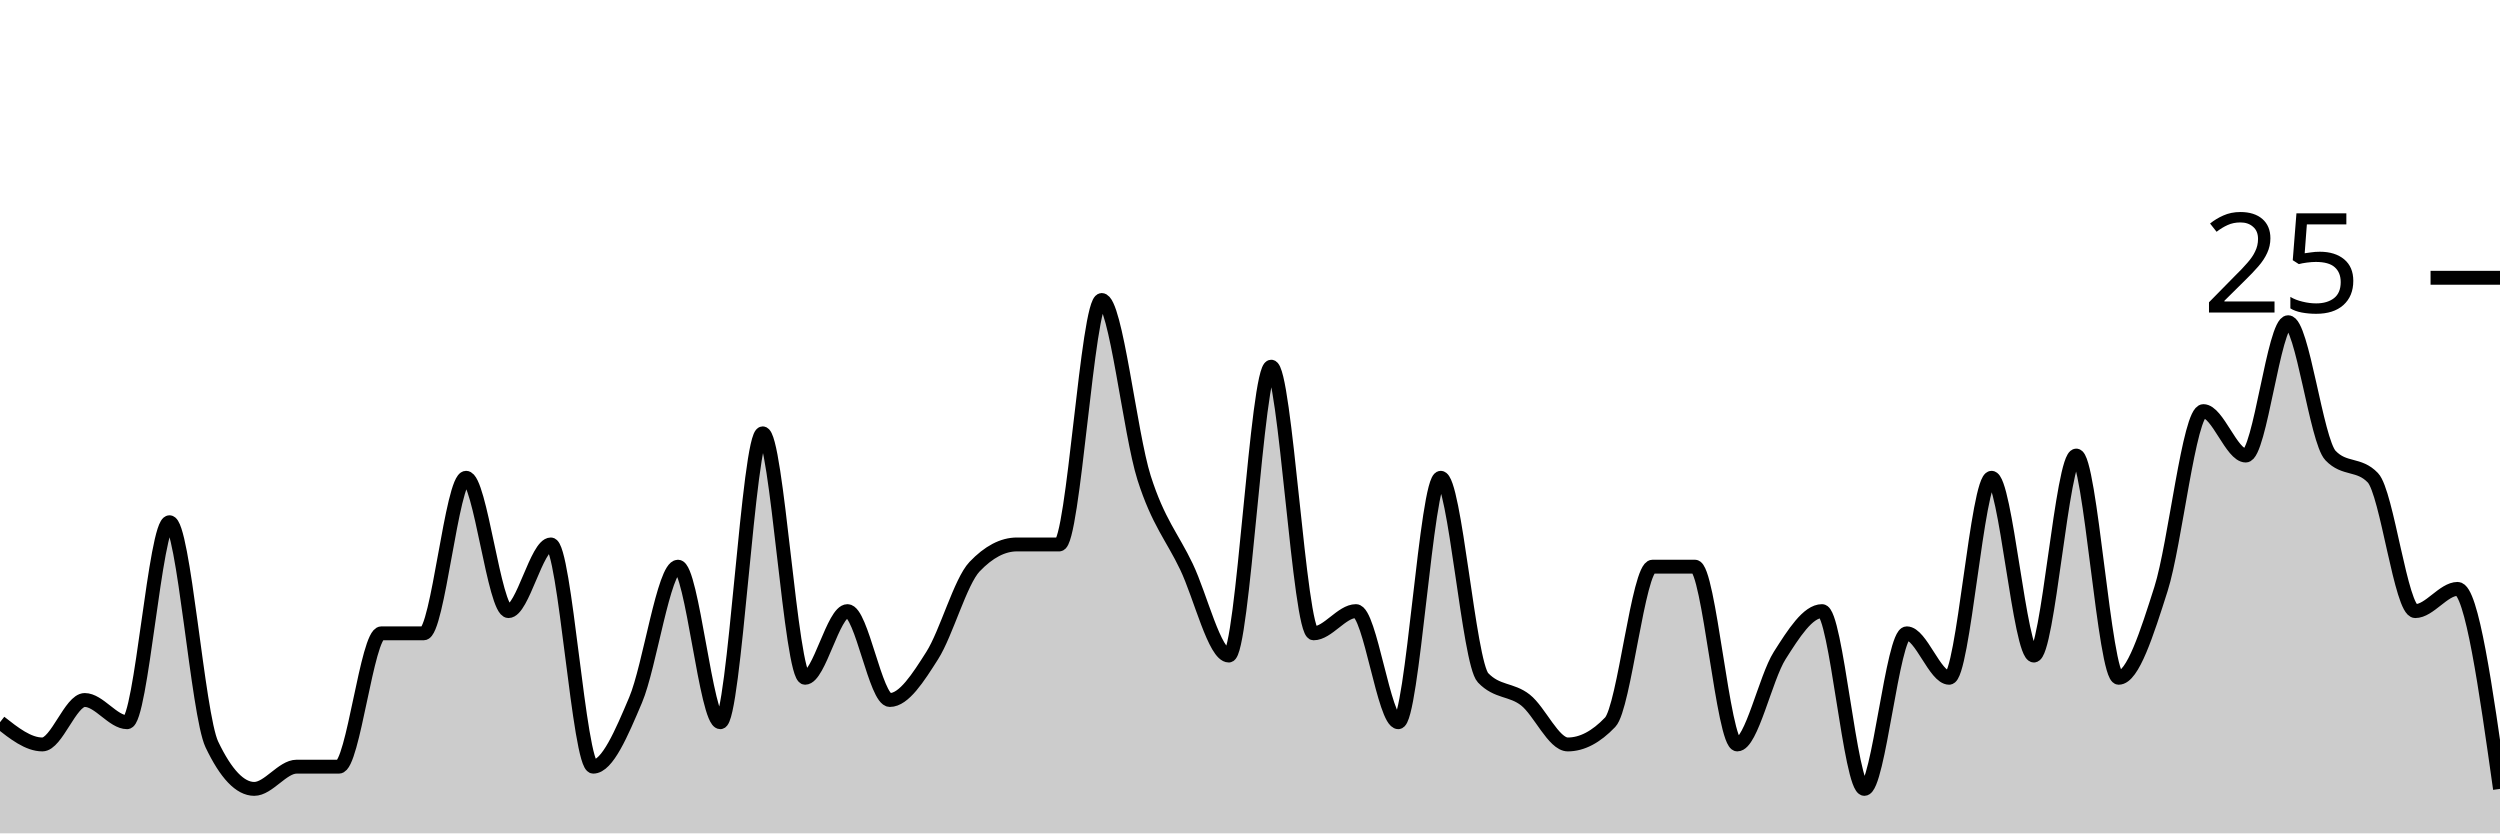
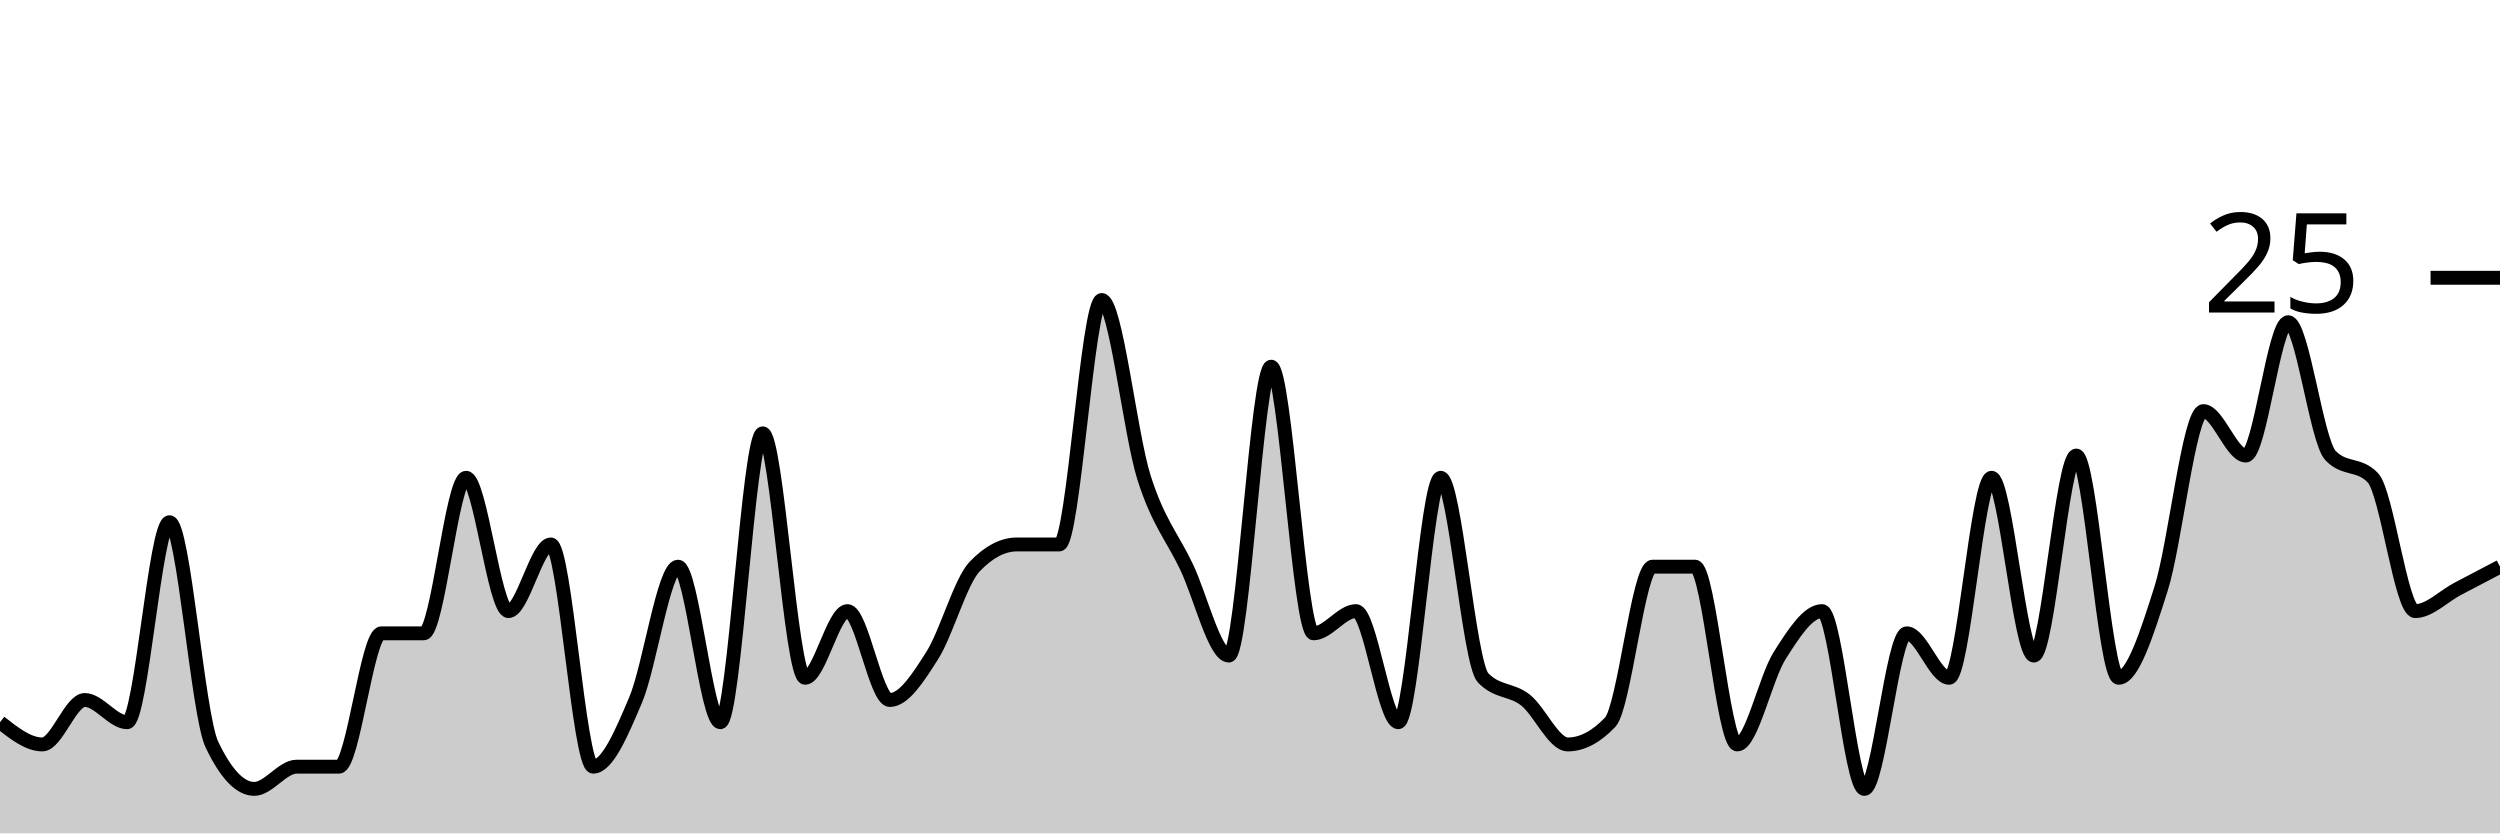
<svg xmlns="http://www.w3.org/2000/svg" viewBox="0 0 180 60">
  <g transform="translate(0,20)">
-     <path class="area" fill="rgba(0, 0, 0, 0.2)" d="M0,32C1.017,32.8,2.034,33.6,3.051,33.6C4.068,33.6,5.085,30.4,6.102,30.4C7.119,30.4,8.136,32,9.153,32C10.169,32,11.186,17.6,12.203,17.6C13.22,17.6,14.237,31.467,15.254,33.6C16.271,35.733,17.288,36.8,18.305,36.8C19.322,36.8,20.339,35.2,21.356,35.2C22.373,35.2,23.39,35.2,24.407,35.2C25.424,35.2,26.441,25.6,27.458,25.6C28.475,25.6,29.492,25.6,30.508,25.6C31.525,25.6,32.542,14.4,33.559,14.4C34.576,14.4,35.593,24,36.61,24C37.627,24,38.644,19.2,39.661,19.2C40.678,19.2,41.695,35.2,42.712,35.2C43.729,35.2,44.746,32.8,45.763,30.4C46.78,28,47.797,20.8,48.814,20.8C49.831,20.8,50.847,32,51.864,32C52.881,32,53.898,11.2,54.915,11.2C55.932,11.2,56.949,28.8,57.966,28.8C58.983,28.8,60,24,61.017,24C62.034,24,63.051,30.4,64.068,30.4C65.085,30.4,66.102,28.8,67.119,27.2C68.136,25.6,69.153,21.867,70.169,20.8C71.186,19.733,72.203,19.2,73.22,19.2C74.237,19.2,75.254,19.2,76.271,19.2C77.288,19.2,78.305,1.6,79.322,1.6C80.339,1.6,81.356,11.2,82.373,14.4C83.39,17.6,84.407,18.667,85.424,20.8C86.441,22.933,87.458,27.2,88.475,27.2C89.492,27.2,90.508,6.4,91.525,6.4C92.542,6.4,93.559,25.6,94.576,25.6C95.593,25.6,96.61,24,97.627,24C98.644,24,99.661,32,100.678,32C101.695,32,102.712,14.4,103.729,14.4C104.746,14.4,105.763,27.733,106.78,28.8C107.797,29.867,108.814,29.6,109.831,30.4C110.847,31.2,111.864,33.6,112.881,33.6C113.898,33.6,114.915,33.067,115.932,32C116.949,30.933,117.966,20.8,118.983,20.8C120,20.8,121.017,20.8,122.034,20.8C123.051,20.8,124.068,33.6,125.085,33.6C126.102,33.6,127.119,28.8,128.136,27.2C129.153,25.6,130.169,24,131.186,24C132.203,24,133.22,36.8,134.237,36.8C135.254,36.8,136.271,25.6,137.288,25.6C138.305,25.6,139.322,28.8,140.339,28.8C141.356,28.8,142.373,14.4,143.39,14.4C144.407,14.4,145.424,27.2,146.441,27.2C147.458,27.2,148.475,12.8,149.492,12.8C150.508,12.8,151.525,28.8,152.542,28.8C153.559,28.8,154.576,25.6,155.593,22.4C156.61,19.2,157.627,9.6,158.644,9.6C159.661,9.6,160.678,12.8,161.695,12.8C162.712,12.8,163.729,3.2,164.746,3.2C165.763,3.2,166.78,11.733,167.797,12.8C168.814,13.867,169.831,13.333,170.847,14.4C171.864,15.467,172.881,24,173.898,24C174.915,24,175.932,22.4,176.949,22.4C177.966,22.4,178.983,29.6,180,36.8L180,40C178.983,40,177.966,40,176.949,40C175.932,40,174.915,40,173.898,40C172.881,40,171.864,40,170.847,40C169.831,40,168.814,40,167.797,40C166.78,40,165.763,40,164.746,40C163.729,40,162.712,40,161.695,40C160.678,40,159.661,40,158.644,40C157.627,40,156.61,40,155.593,40C154.576,40,153.559,40,152.542,40C151.525,40,150.508,40,149.492,40C148.475,40,147.458,40,146.441,40C145.424,40,144.407,40,143.39,40C142.373,40,141.356,40,140.339,40C139.322,40,138.305,40,137.288,40C136.271,40,135.254,40,134.237,40C133.22,40,132.203,40,131.186,40C130.169,40,129.153,40,128.136,40C127.119,40,126.102,40,125.085,40C124.068,40,123.051,40,122.034,40C121.017,40,120,40,118.983,40C117.966,40,116.949,40,115.932,40C114.915,40,113.898,40,112.881,40C111.864,40,110.847,40,109.831,40C108.814,40,107.797,40,106.78,40C105.763,40,104.746,40,103.729,40C102.712,40,101.695,40,100.678,40C99.661,40,98.644,40,97.627,40C96.61,40,95.593,40,94.576,40C93.559,40,92.542,40,91.525,40C90.508,40,89.492,40,88.475,40C87.458,40,86.441,40,85.424,40C84.407,40,83.39,40,82.373,40C81.356,40,80.339,40,79.322,40C78.305,40,77.288,40,76.271,40C75.254,40,74.237,40,73.22,40C72.203,40,71.186,40,70.169,40C69.153,40,68.136,40,67.119,40C66.102,40,65.085,40,64.068,40C63.051,40,62.034,40,61.017,40C60,40,58.983,40,57.966,40C56.949,40,55.932,40,54.915,40C53.898,40,52.881,40,51.864,40C50.847,40,49.831,40,48.814,40C47.797,40,46.78,40,45.763,40C44.746,40,43.729,40,42.712,40C41.695,40,40.678,40,39.661,40C38.644,40,37.627,40,36.61,40C35.593,40,34.576,40,33.559,40C32.542,40,31.525,40,30.508,40C29.492,40,28.475,40,27.458,40C26.441,40,25.424,40,24.407,40C23.39,40,22.373,40,21.356,40C20.339,40,19.322,40,18.305,40C17.288,40,16.271,40,15.254,40C14.237,40,13.22,40,12.203,40C11.186,40,10.169,40,9.153,40C8.136,40,7.119,40,6.102,40C5.085,40,4.068,40,3.051,40C2.034,40,1.017,40,0,40Z" />
-     <path class="line" stroke="black" fill="none" d="M0,32C1.017,32.8,2.034,33.6,3.051,33.6C4.068,33.6,5.085,30.4,6.102,30.4C7.119,30.4,8.136,32,9.153,32C10.169,32,11.186,17.6,12.203,17.6C13.22,17.6,14.237,31.467,15.254,33.6C16.271,35.733,17.288,36.8,18.305,36.8C19.322,36.8,20.339,35.2,21.356,35.2C22.373,35.2,23.39,35.2,24.407,35.2C25.424,35.2,26.441,25.6,27.458,25.6C28.475,25.6,29.492,25.6,30.508,25.6C31.525,25.6,32.542,14.4,33.559,14.4C34.576,14.4,35.593,24,36.61,24C37.627,24,38.644,19.2,39.661,19.2C40.678,19.2,41.695,35.2,42.712,35.2C43.729,35.2,44.746,32.8,45.763,30.4C46.78,28,47.797,20.8,48.814,20.8C49.831,20.8,50.847,32,51.864,32C52.881,32,53.898,11.2,54.915,11.2C55.932,11.2,56.949,28.8,57.966,28.8C58.983,28.8,60,24,61.017,24C62.034,24,63.051,30.4,64.068,30.4C65.085,30.4,66.102,28.8,67.119,27.2C68.136,25.6,69.153,21.867,70.169,20.8C71.186,19.733,72.203,19.2,73.22,19.2C74.237,19.2,75.254,19.2,76.271,19.2C77.288,19.2,78.305,1.6,79.322,1.6C80.339,1.6,81.356,11.2,82.373,14.4C83.39,17.6,84.407,18.667,85.424,20.8C86.441,22.933,87.458,27.2,88.475,27.2C89.492,27.2,90.508,6.4,91.525,6.4C92.542,6.4,93.559,25.6,94.576,25.6C95.593,25.6,96.61,24,97.627,24C98.644,24,99.661,32,100.678,32C101.695,32,102.712,14.4,103.729,14.4C104.746,14.4,105.763,27.733,106.78,28.8C107.797,29.867,108.814,29.6,109.831,30.4C110.847,31.2,111.864,33.6,112.881,33.6C113.898,33.6,114.915,33.067,115.932,32C116.949,30.933,117.966,20.8,118.983,20.8C120,20.8,121.017,20.8,122.034,20.8C123.051,20.8,124.068,33.6,125.085,33.6C126.102,33.6,127.119,28.8,128.136,27.2C129.153,25.6,130.169,24,131.186,24C132.203,24,133.22,36.8,134.237,36.8C135.254,36.8,136.271,25.6,137.288,25.6C138.305,25.6,139.322,28.8,140.339,28.8C141.356,28.8,142.373,14.4,143.39,14.4C144.407,14.4,145.424,27.2,146.441,27.2C147.458,27.2,148.475,12.8,149.492,12.8C150.508,12.8,151.525,28.8,152.542,28.8C153.559,28.8,154.576,25.6,155.593,22.4C156.61,19.2,157.627,9.6,158.644,9.6C159.661,9.6,160.678,12.8,161.695,12.8C162.712,12.8,163.729,3.2,164.746,3.2C165.763,3.2,166.78,11.733,167.797,12.8C168.814,13.867,169.831,13.333,170.847,14.4C171.864,15.467,172.881,24,173.898,24C174.915,24,175.932,22.4,176.949,22.4C177.966,22.4,178.983,29.6,180,36.8" />
+     <path class="area" fill="rgba(0, 0, 0, 0.2)" d="M0,32C1.017,32.8,2.034,33.6,3.051,33.6C4.068,33.6,5.085,30.4,6.102,30.4C7.119,30.4,8.136,32,9.153,32C10.169,32,11.186,17.6,12.203,17.6C13.22,17.6,14.237,31.467,15.254,33.6C16.271,35.733,17.288,36.8,18.305,36.8C19.322,36.8,20.339,35.2,21.356,35.2C22.373,35.2,23.39,35.2,24.407,35.2C25.424,35.2,26.441,25.6,27.458,25.6C28.475,25.6,29.492,25.6,30.508,25.6C31.525,25.6,32.542,14.4,33.559,14.4C34.576,14.4,35.593,24,36.61,24C37.627,24,38.644,19.2,39.661,19.2C40.678,19.2,41.695,35.2,42.712,35.2C43.729,35.2,44.746,32.8,45.763,30.4C46.78,28,47.797,20.8,48.814,20.8C49.831,20.8,50.847,32,51.864,32C52.881,32,53.898,11.2,54.915,11.2C55.932,11.2,56.949,28.8,57.966,28.8C58.983,28.8,60,24,61.017,24C62.034,24,63.051,30.4,64.068,30.4C65.085,30.4,66.102,28.8,67.119,27.2C68.136,25.6,69.153,21.867,70.169,20.8C71.186,19.733,72.203,19.2,73.22,19.2C74.237,19.2,75.254,19.2,76.271,19.2C77.288,19.2,78.305,1.6,79.322,1.6C80.339,1.6,81.356,11.2,82.373,14.4C83.39,17.6,84.407,18.667,85.424,20.8C86.441,22.933,87.458,27.2,88.475,27.2C89.492,27.2,90.508,6.4,91.525,6.4C92.542,6.4,93.559,25.6,94.576,25.6C95.593,25.6,96.61,24,97.627,24C98.644,24,99.661,32,100.678,32C101.695,32,102.712,14.4,103.729,14.4C104.746,14.4,105.763,27.733,106.78,28.8C107.797,29.867,108.814,29.6,109.831,30.4C110.847,31.2,111.864,33.6,112.881,33.6C113.898,33.6,114.915,33.067,115.932,32C116.949,30.933,117.966,20.8,118.983,20.8C120,20.8,121.017,20.8,122.034,20.8C123.051,20.8,124.068,33.6,125.085,33.6C126.102,33.6,127.119,28.8,128.136,27.2C129.153,25.6,130.169,24,131.186,24C132.203,24,133.22,36.8,134.237,36.8C135.254,36.8,136.271,25.6,137.288,25.6C138.305,25.6,139.322,28.8,140.339,28.8C141.356,28.8,142.373,14.4,143.39,14.4C144.407,14.4,145.424,27.2,146.441,27.2C147.458,27.2,148.475,12.8,149.492,12.8C150.508,12.8,151.525,28.8,152.542,28.8C153.559,28.8,154.576,25.6,155.593,22.4C156.61,19.2,157.627,9.6,158.644,9.6C159.661,9.6,160.678,12.8,161.695,12.8C162.712,12.8,163.729,3.2,164.746,3.2C165.763,3.2,166.78,11.733,167.797,12.8C168.814,13.867,169.831,13.333,170.847,14.4C171.864,15.467,172.881,24,173.898,24C174.915,24,175.932,22.933,176.949,22.4C177.966,21.867,178.983,21.333,180,20.8L180,40C178.983,40,177.966,40,176.949,40C175.932,40,174.915,40,173.898,40C172.881,40,171.864,40,170.847,40C169.831,40,168.814,40,167.797,40C166.78,40,165.763,40,164.746,40C163.729,40,162.712,40,161.695,40C160.678,40,159.661,40,158.644,40C157.627,40,156.61,40,155.593,40C154.576,40,153.559,40,152.542,40C151.525,40,150.508,40,149.492,40C148.475,40,147.458,40,146.441,40C145.424,40,144.407,40,143.39,40C142.373,40,141.356,40,140.339,40C139.322,40,138.305,40,137.288,40C136.271,40,135.254,40,134.237,40C133.22,40,132.203,40,131.186,40C130.169,40,129.153,40,128.136,40C127.119,40,126.102,40,125.085,40C124.068,40,123.051,40,122.034,40C121.017,40,120,40,118.983,40C117.966,40,116.949,40,115.932,40C114.915,40,113.898,40,112.881,40C111.864,40,110.847,40,109.831,40C108.814,40,107.797,40,106.78,40C105.763,40,104.746,40,103.729,40C102.712,40,101.695,40,100.678,40C99.661,40,98.644,40,97.627,40C96.61,40,95.593,40,94.576,40C93.559,40,92.542,40,91.525,40C90.508,40,89.492,40,88.475,40C87.458,40,86.441,40,85.424,40C84.407,40,83.39,40,82.373,40C81.356,40,80.339,40,79.322,40C78.305,40,77.288,40,76.271,40C75.254,40,74.237,40,73.22,40C72.203,40,71.186,40,70.169,40C69.153,40,68.136,40,67.119,40C66.102,40,65.085,40,64.068,40C63.051,40,62.034,40,61.017,40C60,40,58.983,40,57.966,40C56.949,40,55.932,40,54.915,40C53.898,40,52.881,40,51.864,40C50.847,40,49.831,40,48.814,40C47.797,40,46.78,40,45.763,40C44.746,40,43.729,40,42.712,40C41.695,40,40.678,40,39.661,40C38.644,40,37.627,40,36.61,40C35.593,40,34.576,40,33.559,40C32.542,40,31.525,40,30.508,40C29.492,40,28.475,40,27.458,40C26.441,40,25.424,40,24.407,40C23.39,40,22.373,40,21.356,40C20.339,40,19.322,40,18.305,40C17.288,40,16.271,40,15.254,40C14.237,40,13.22,40,12.203,40C11.186,40,10.169,40,9.153,40C8.136,40,7.119,40,6.102,40C5.085,40,4.068,40,3.051,40C2.034,40,1.017,40,0,40Z" />
+     <path class="line" stroke="black" fill="none" d="M0,32C1.017,32.8,2.034,33.6,3.051,33.6C4.068,33.6,5.085,30.4,6.102,30.4C7.119,30.4,8.136,32,9.153,32C10.169,32,11.186,17.6,12.203,17.6C13.22,17.6,14.237,31.467,15.254,33.6C16.271,35.733,17.288,36.8,18.305,36.8C19.322,36.8,20.339,35.2,21.356,35.2C22.373,35.2,23.39,35.2,24.407,35.2C25.424,35.2,26.441,25.6,27.458,25.6C28.475,25.6,29.492,25.6,30.508,25.6C31.525,25.6,32.542,14.4,33.559,14.4C34.576,14.4,35.593,24,36.61,24C37.627,24,38.644,19.2,39.661,19.2C40.678,19.2,41.695,35.2,42.712,35.2C43.729,35.2,44.746,32.8,45.763,30.4C46.78,28,47.797,20.8,48.814,20.8C49.831,20.8,50.847,32,51.864,32C52.881,32,53.898,11.2,54.915,11.2C55.932,11.2,56.949,28.8,57.966,28.8C58.983,28.8,60,24,61.017,24C62.034,24,63.051,30.4,64.068,30.4C65.085,30.4,66.102,28.8,67.119,27.2C68.136,25.6,69.153,21.867,70.169,20.8C71.186,19.733,72.203,19.2,73.22,19.2C74.237,19.2,75.254,19.2,76.271,19.2C77.288,19.2,78.305,1.6,79.322,1.6C80.339,1.6,81.356,11.2,82.373,14.4C83.39,17.6,84.407,18.667,85.424,20.8C86.441,22.933,87.458,27.2,88.475,27.2C89.492,27.2,90.508,6.4,91.525,6.4C92.542,6.4,93.559,25.6,94.576,25.6C95.593,25.6,96.61,24,97.627,24C98.644,24,99.661,32,100.678,32C101.695,32,102.712,14.4,103.729,14.4C104.746,14.4,105.763,27.733,106.78,28.8C107.797,29.867,108.814,29.6,109.831,30.4C110.847,31.2,111.864,33.6,112.881,33.6C113.898,33.6,114.915,33.067,115.932,32C116.949,30.933,117.966,20.8,118.983,20.8C120,20.8,121.017,20.8,122.034,20.8C123.051,20.8,124.068,33.6,125.085,33.6C126.102,33.6,127.119,28.8,128.136,27.2C129.153,25.6,130.169,24,131.186,24C132.203,24,133.22,36.8,134.237,36.8C135.254,36.8,136.271,25.6,137.288,25.6C138.305,25.6,139.322,28.8,140.339,28.8C141.356,28.8,142.373,14.4,143.39,14.4C144.407,14.4,145.424,27.2,146.441,27.2C147.458,27.2,148.475,12.8,149.492,12.8C150.508,12.8,151.525,28.8,152.542,28.8C153.559,28.8,154.576,25.6,155.593,22.4C156.61,19.2,157.627,9.6,158.644,9.6C159.661,9.6,160.678,12.8,161.695,12.8C162.712,12.8,163.729,3.2,164.746,3.2C165.763,3.2,166.78,11.733,167.797,12.8C168.814,13.867,169.831,13.333,170.847,14.4C171.864,15.467,172.881,24,173.898,24C174.915,24,175.932,22.933,176.949,22.4C177.966,21.867,178.983,21.333,180,20.8" />
    <path class="axis-ceiling" stroke-width="1" stroke="black" fill="none" d="M175,0L180,0" />
    <text class="axis-ceiling-label" font-family="sans-serif" text-anchor="end" font-size="10px" x="170" y="2.5">25</text>
  </g>
</svg>
